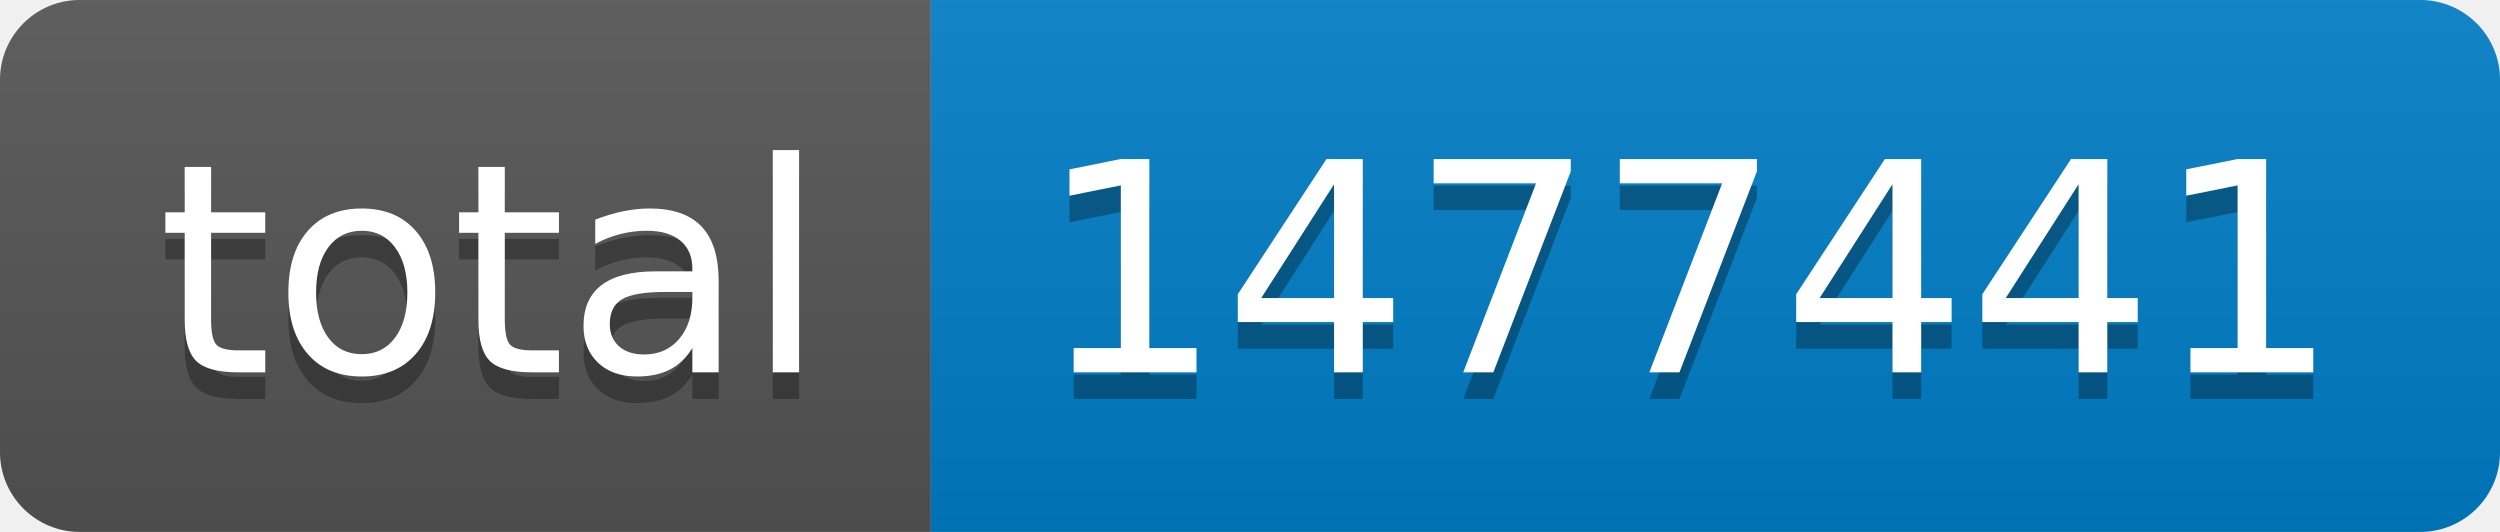
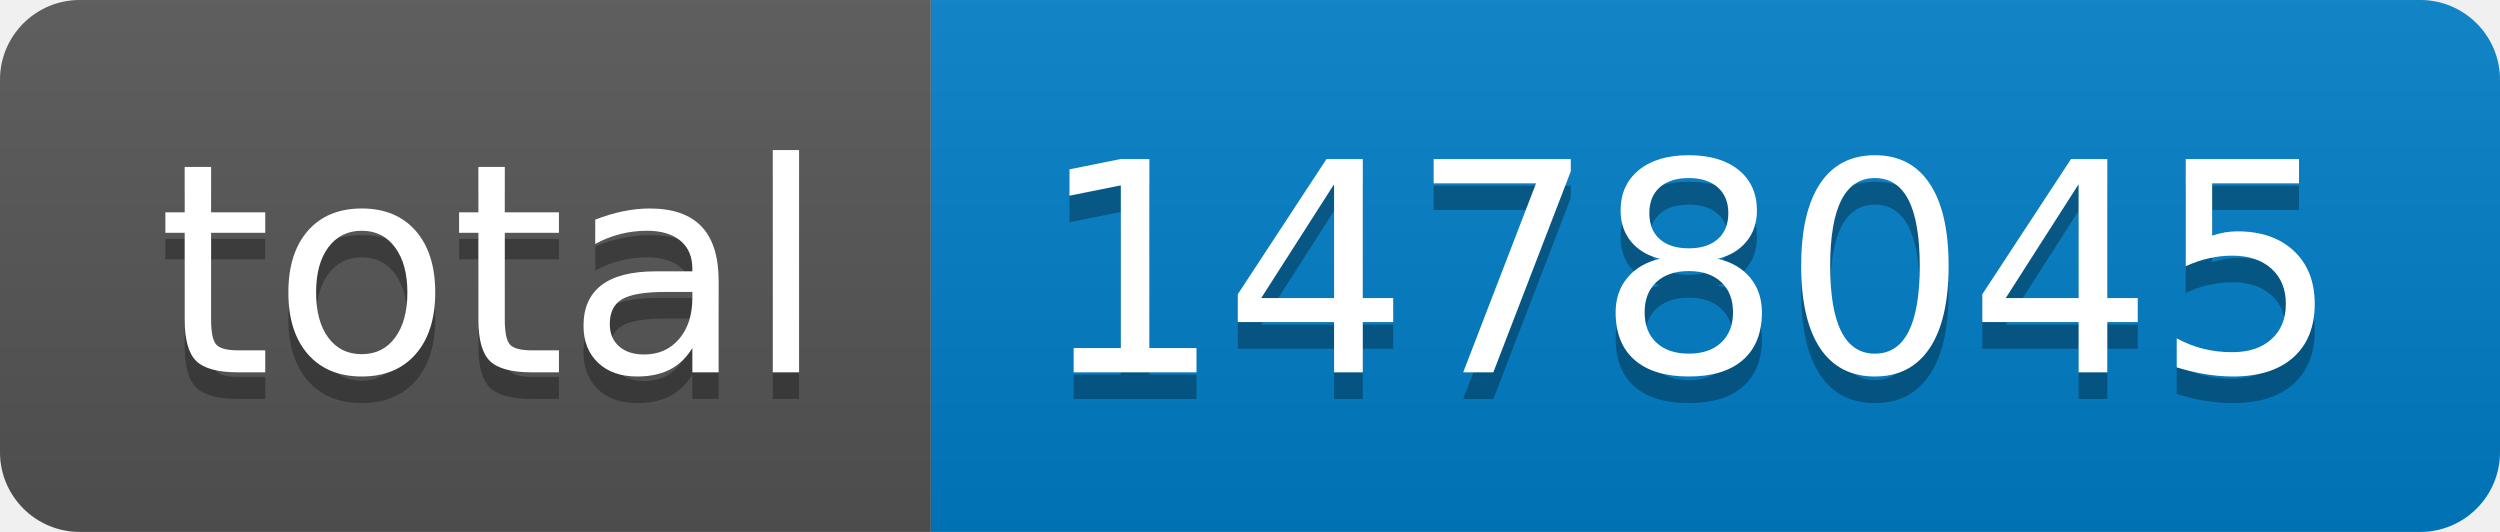
- <svg xmlns="http://www.w3.org/2000/svg" width="94" height="20" role="img" aria-label="total: 1477441">
+ <svg xmlns="http://www.w3.org/2000/svg" width="94" height="20" role="img" aria-label="total: 1478045">
  <linearGradient id="s" x2="0" y2="100%">
    <stop offset="0" stop-color="#bbb" stop-opacity=".1" />
    <stop offset="1" stop-opacity=".1" />
  </linearGradient>
  <clipPath id="r">
    <rect width="94" height="20" rx="3" fill="#fff" />
  </clipPath>
  <g clip-path="url(#r)">
    <rect width="35" height="20" fill="#555" />
    <rect x="35" width="59" height="20" fill="#007ec6" />
    <rect width="94" height="20" fill="url(#s)" />
  </g>
  <g fill="#fff" text-anchor="middle" font-family="Verdana,Geneva,DejaVu Sans,sans-serif" text-rendering="geometricPrecision" font-size="110">
    <text aria-hidden="true" x="185" y="150" fill="#010101" fill-opacity=".3" transform="scale(.1)" textLength="250">total</text>
    <text x="185" y="140" transform="scale(.1)" fill="#fff" textLength="250">total</text>
-     <text aria-hidden="true" x="635" y="150" fill="#010101" fill-opacity=".3" transform="scale(.1)" textLength="490">1477441</text>
-     <text x="635" y="140" transform="scale(.1)" fill="#fff" textLength="490">1477441</text>
+     <text aria-hidden="true" x="635" y="150" fill="#010101" fill-opacity=".3" transform="scale(.1)" textLength="490">1478045</text>
+     <text x="635" y="140" transform="scale(.1)" fill="#fff" textLength="490">1478045</text>
  </g>
</svg>
